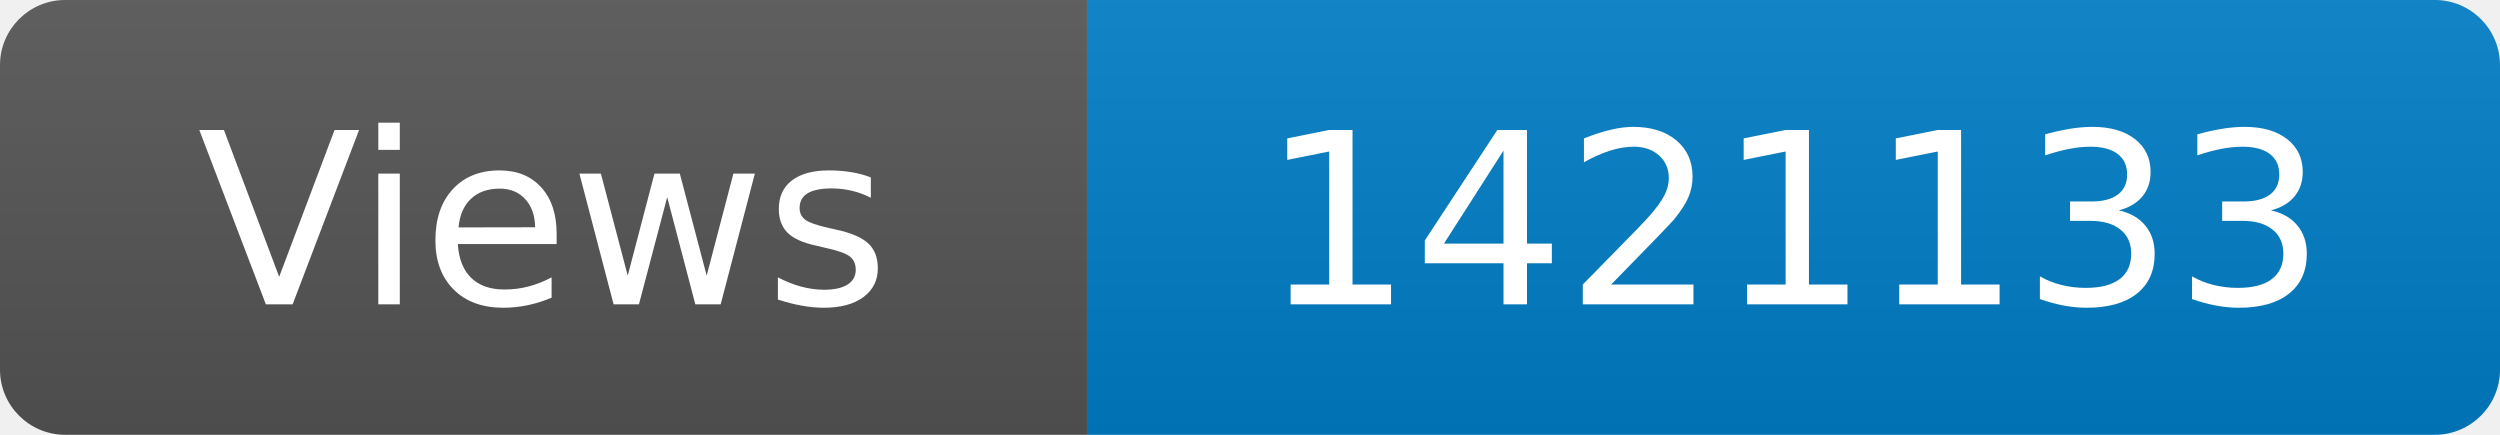
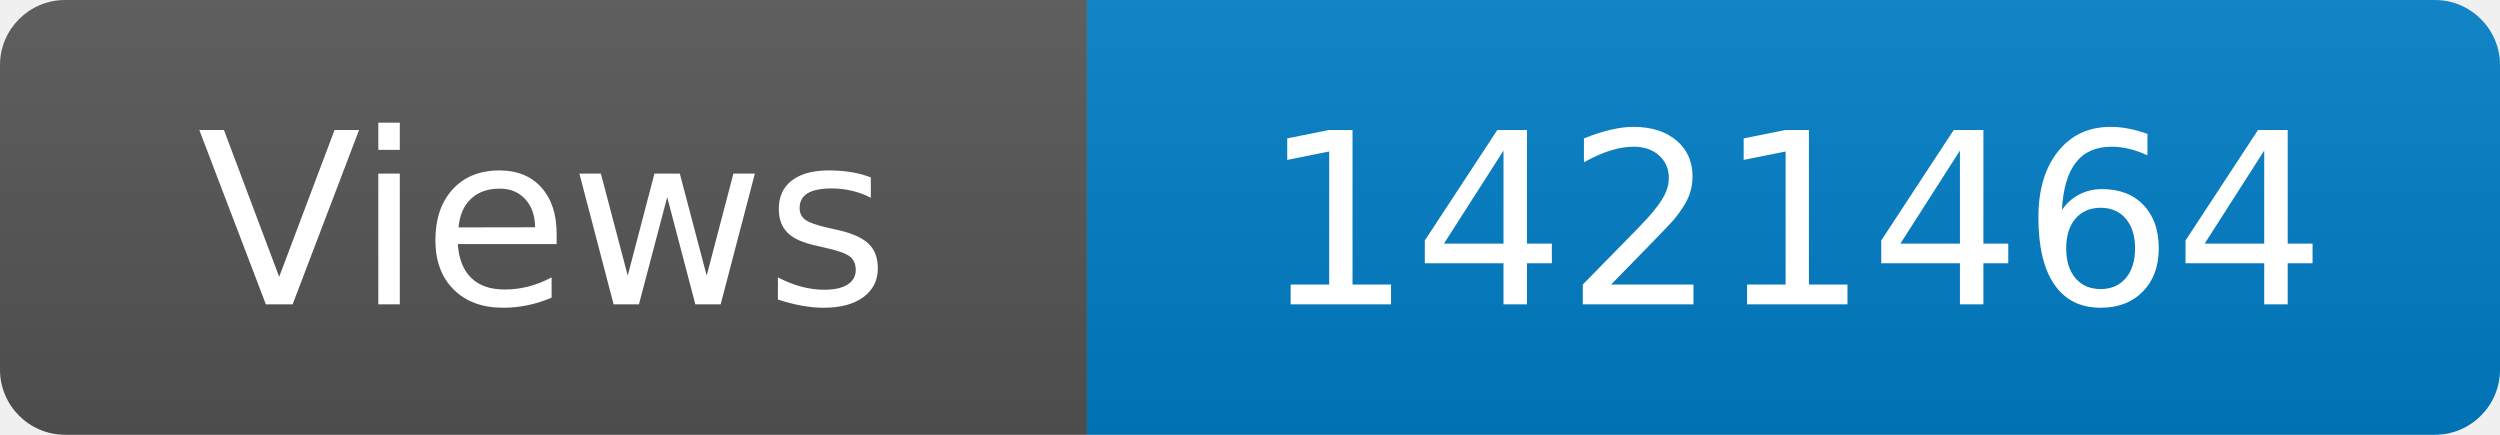
<svg xmlns="http://www.w3.org/2000/svg" width="115" height="20" role="img" aria-label="Maintained?: yes">
  <linearGradient id="s" x2="0" y2="100%">
    <stop offset="0" stop-color="#bbb" stop-opacity=".1" />
    <stop offset="1" stop-opacity=".1" />
  </linearGradient>
  <clipPath id="r">
    <rect width="115" height="20" rx="3" fill="#fff" />
  </clipPath>
  <g clip-path="url(#r)">
    <rect width="50" height="20" fill="#555" />
    <rect x="50" width="160" height="20" fill="#007ec6" />
    <rect width="115" height="20" fill="url(#s)" />
  </g>
  <g fill="#fff" text-anchor="middle" font-family="Verdana,Geneva,DejaVu Sans,sans-serif" font-size="110">
    <text x="250" y="140" transform="scale(.1)" fill="#fff">Views</text>
-     <text x="825" y="140" transform="scale(.1)" fill="#fff">1421133</text>
+     <text x="825" y="140" transform="scale(.1)" fill="#fff">1421464</text>
  </g>
</svg>
